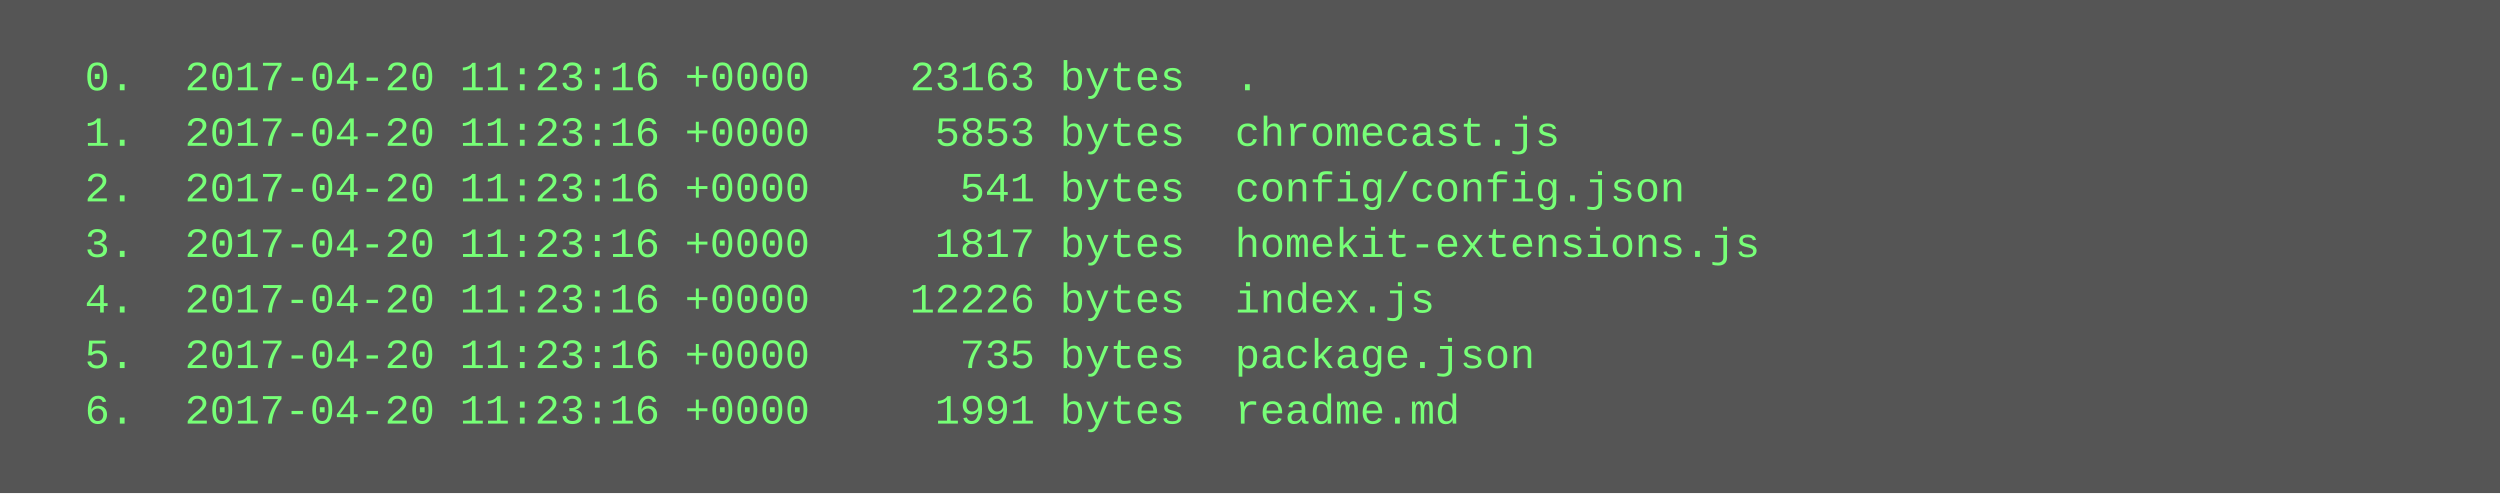
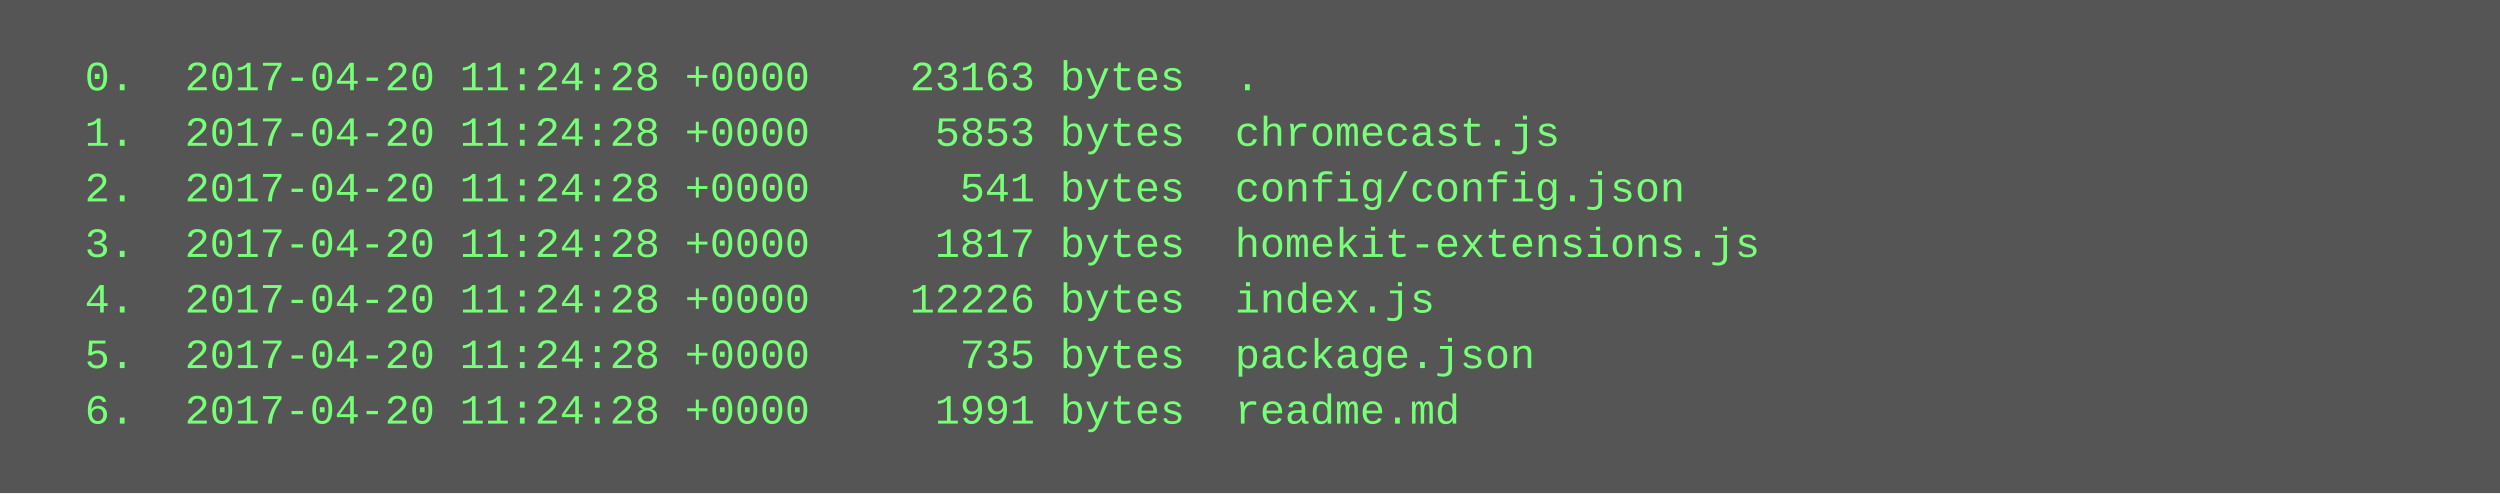
<svg xmlns="http://www.w3.org/2000/svg" height="142" width="720">
  <rect height="142" fill="#555" width="720" />
  <text fill="#7f7" font-family="Courier New" font-size="12" xml:space="preserve">
-     <tspan x="10" y="26">  0.  2017-04-20 11:23:16 +0000    23163 bytes  .</tspan>
-     <tspan x="10" y="42">  1.  2017-04-20 11:23:16 +0000     5853 bytes  chromecast.js</tspan>
-     <tspan x="10" y="58">  2.  2017-04-20 11:23:16 +0000      541 bytes  config/config.json</tspan>
-     <tspan x="10" y="74">  3.  2017-04-20 11:23:16 +0000     1817 bytes  homekit-extensions.js</tspan>
-     <tspan x="10" y="90">  4.  2017-04-20 11:23:16 +0000    12226 bytes  index.js</tspan>
-     <tspan x="10" y="106">  5.  2017-04-20 11:23:16 +0000      735 bytes  package.json</tspan>
-     <tspan x="10" y="122">  6.  2017-04-20 11:23:16 +0000     1991 bytes  readme.md</tspan>
+     <tspan x="10" y="26">  0.  2017-04-20 11:24:28 +0000    23163 bytes  .</tspan>
+     <tspan x="10" y="42">  1.  2017-04-20 11:24:28 +0000     5853 bytes  chromecast.js</tspan>
+     <tspan x="10" y="58">  2.  2017-04-20 11:24:28 +0000      541 bytes  config/config.json</tspan>
+     <tspan x="10" y="74">  3.  2017-04-20 11:24:28 +0000     1817 bytes  homekit-extensions.js</tspan>
+     <tspan x="10" y="90">  4.  2017-04-20 11:24:28 +0000    12226 bytes  index.js</tspan>
+     <tspan x="10" y="106">  5.  2017-04-20 11:24:28 +0000      735 bytes  package.json</tspan>
+     <tspan x="10" y="122">  6.  2017-04-20 11:24:28 +0000     1991 bytes  readme.md</tspan>
  </text>
</svg>
